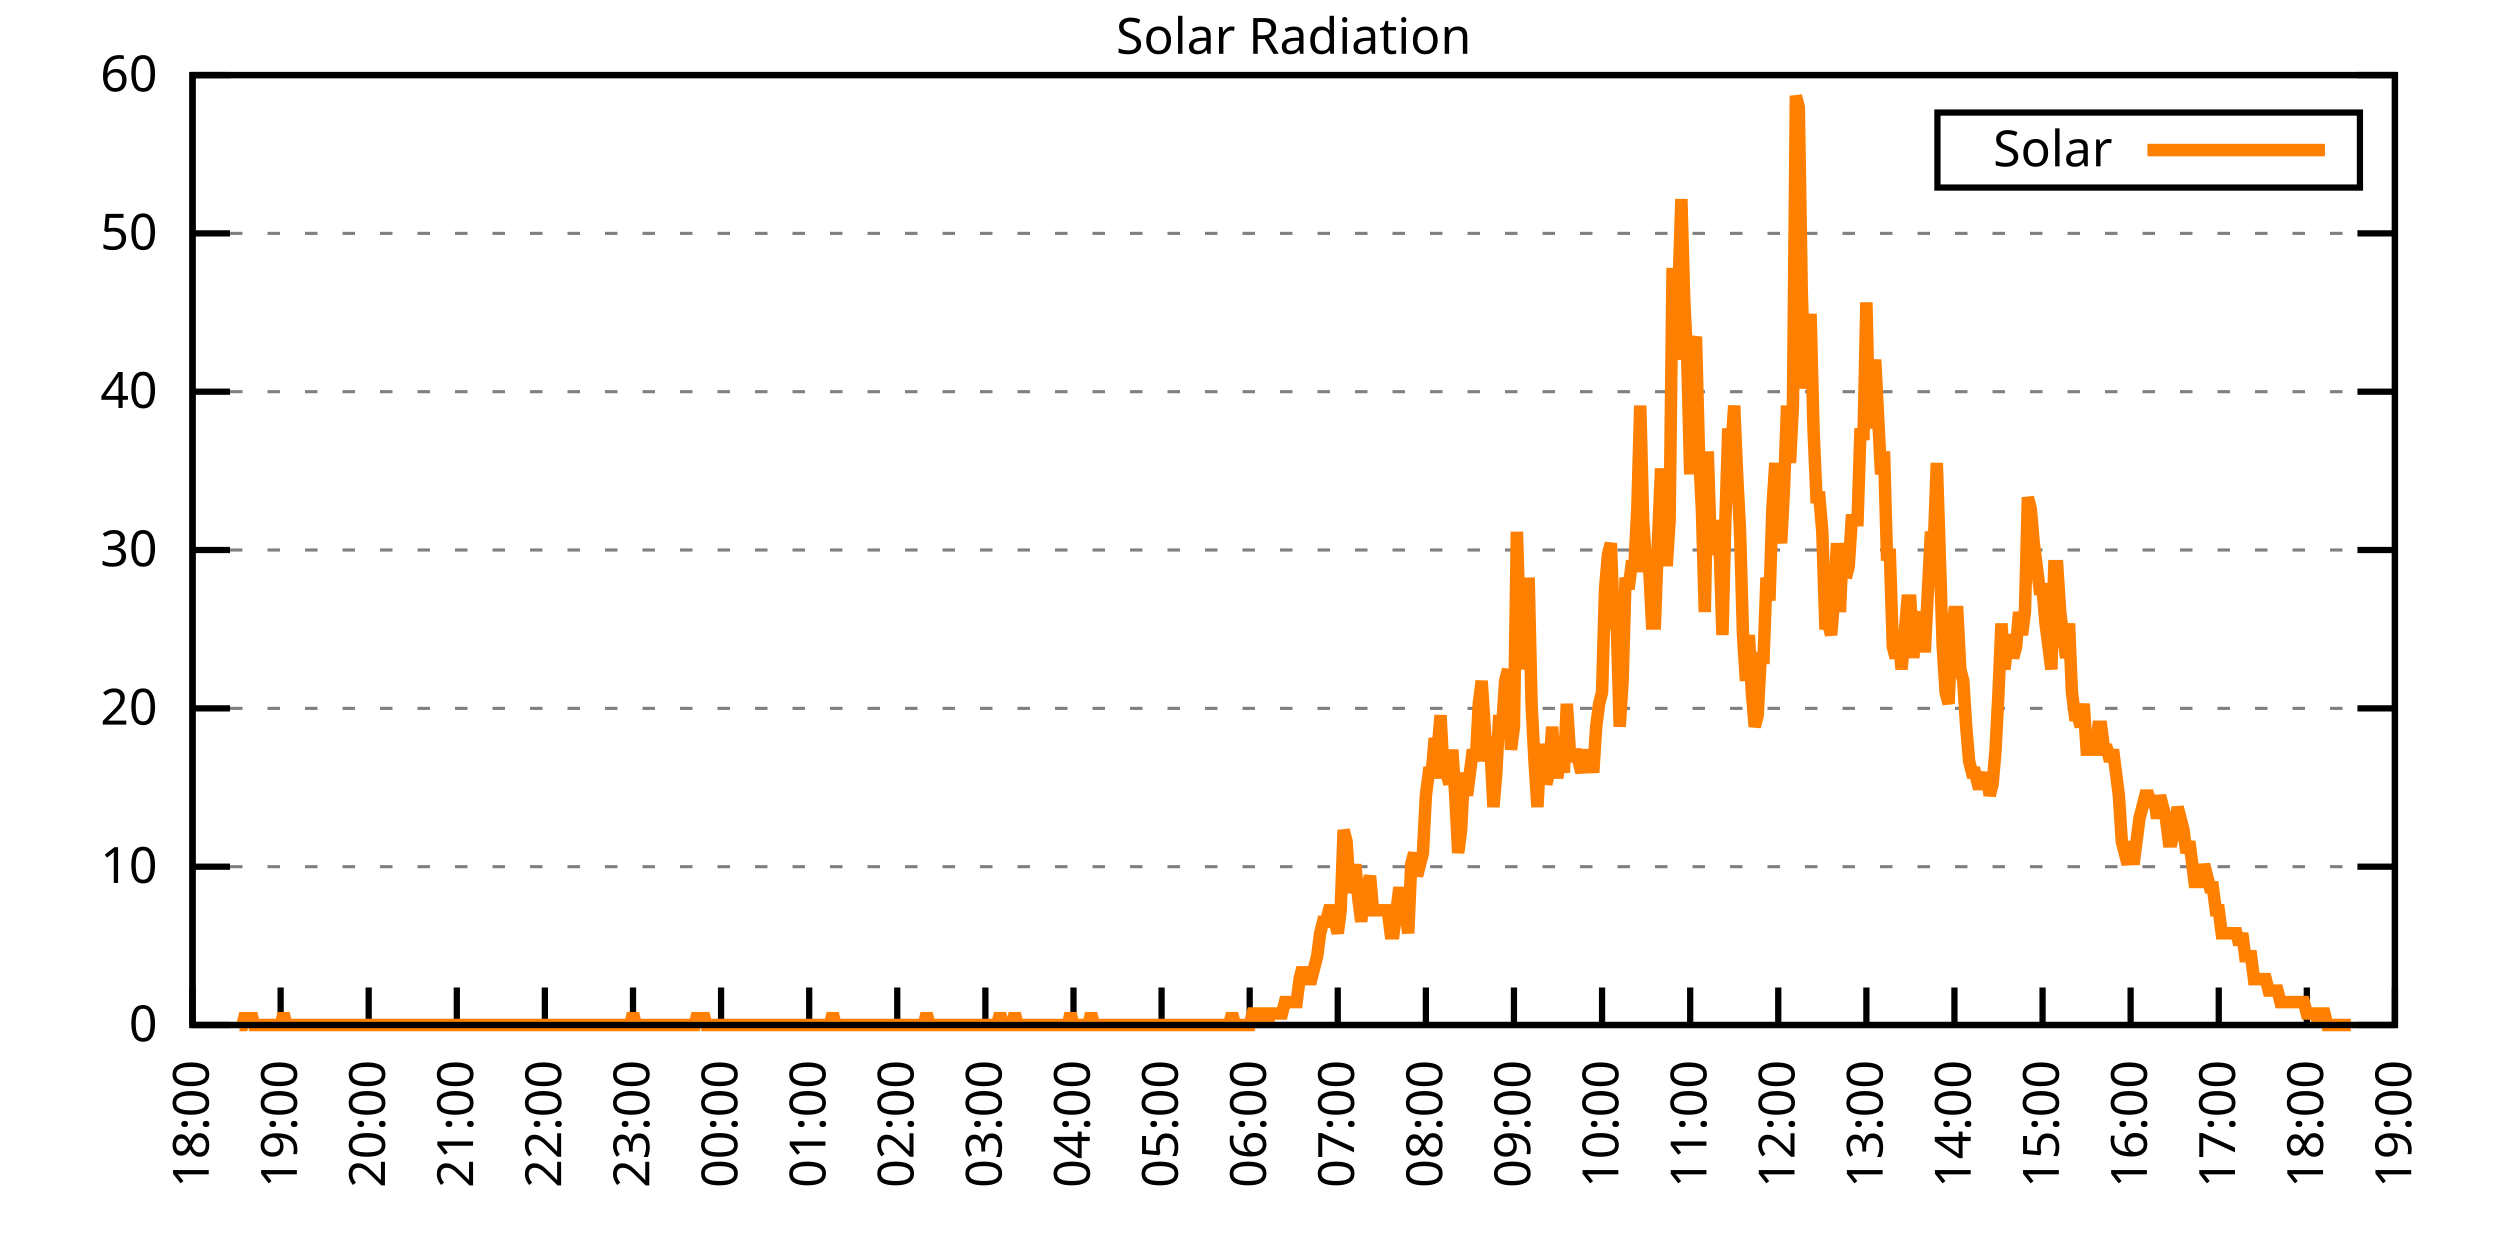
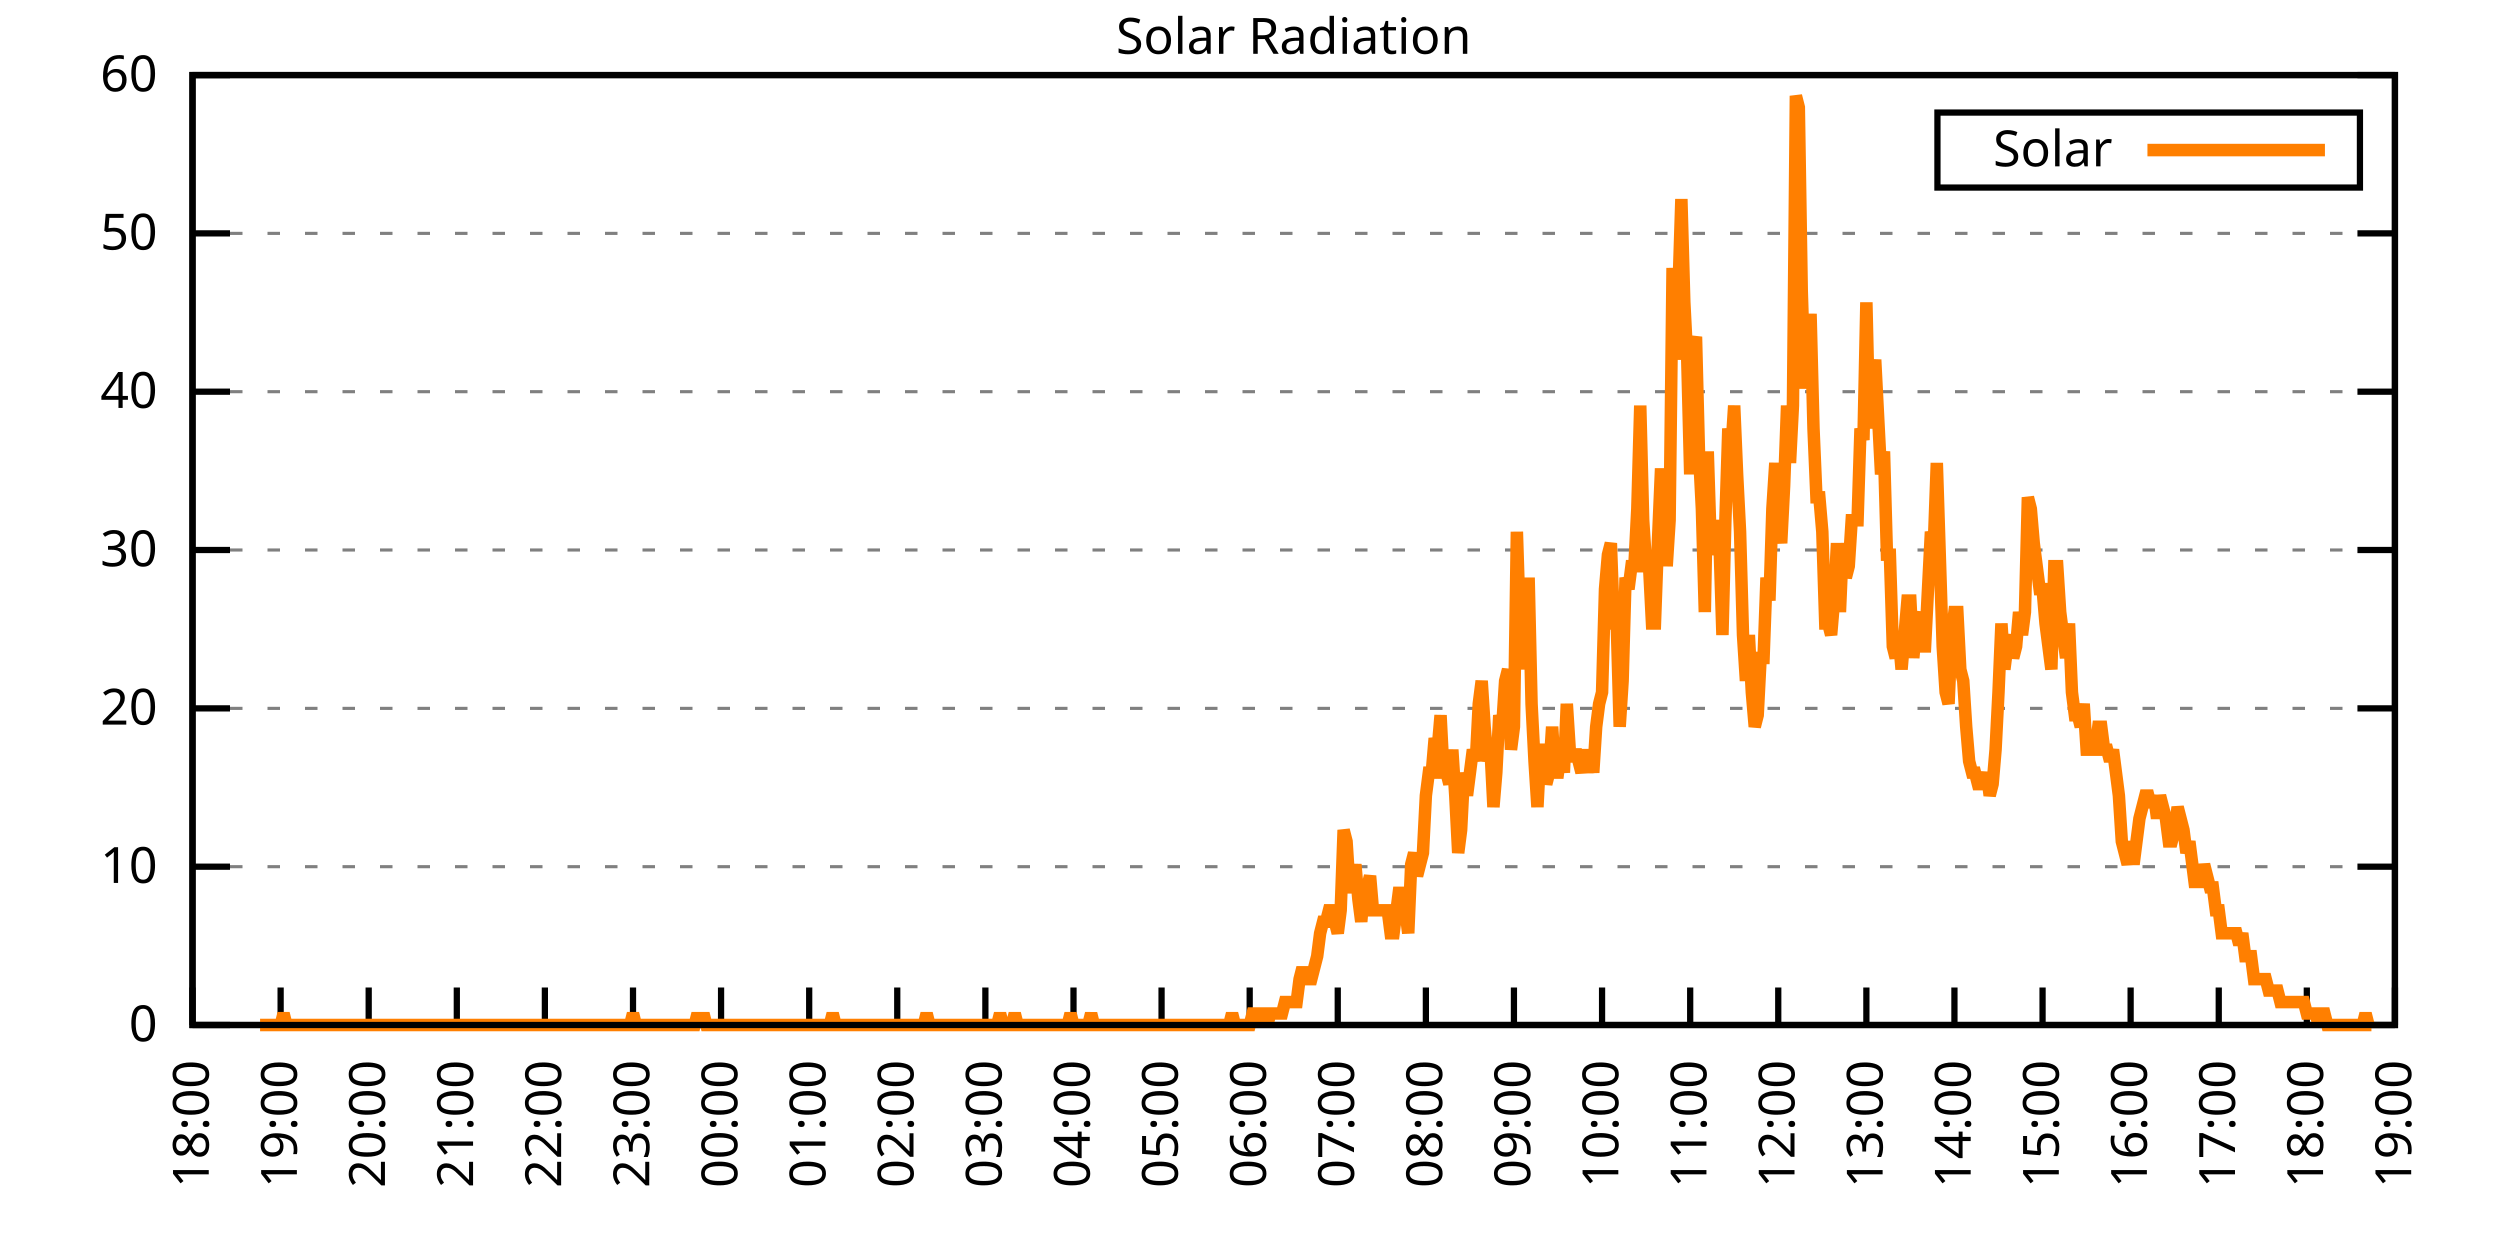
<svg xmlns="http://www.w3.org/2000/svg" xmlns:xlink="http://www.w3.org/1999/xlink" width="400" height="200" viewBox="0 0 400 200">
  <g id="gnuplot_canvas">
    <rect x="0" y="0" width="400" height="200" fill="none" />
    <defs>
      <circle id="gpDot" r="0.5" stroke-width="0.5" stroke="currentColor" />
      <path id="gpPt0" stroke-width="0.333" stroke="currentColor" d="M-1,0 h2 M0,-1 v2" />
      <path id="gpPt1" stroke-width="0.333" stroke="currentColor" d="M-1,-1 L1,1 M1,-1 L-1,1" />
      <path id="gpPt2" stroke-width="0.333" stroke="currentColor" d="M-1,0 L1,0 M0,-1 L0,1 M-1,-1 L1,1 M-1,1 L1,-1" />
      <rect id="gpPt3" stroke-width="0.333" stroke="currentColor" x="-1" y="-1" width="2" height="2" />
      <rect id="gpPt4" stroke-width="0.333" stroke="currentColor" fill="currentColor" x="-1" y="-1" width="2" height="2" />
      <circle id="gpPt5" stroke-width="0.333" stroke="currentColor" cx="0" cy="0" r="1" />
      <use xlink:href="#gpPt5" id="gpPt6" fill="currentColor" stroke="none" />
      <path id="gpPt7" stroke-width="0.333" stroke="currentColor" d="M0,-1.33 L-1.33,0.67 L1.33,0.67 z" />
      <use xlink:href="#gpPt7" id="gpPt8" fill="currentColor" stroke="none" />
      <use xlink:href="#gpPt7" id="gpPt9" stroke="currentColor" transform="rotate(180)" />
      <use xlink:href="#gpPt9" id="gpPt10" fill="currentColor" stroke="none" />
      <use xlink:href="#gpPt3" id="gpPt11" stroke="currentColor" transform="rotate(45)" />
      <use xlink:href="#gpPt11" id="gpPt12" fill="currentColor" stroke="none" />
      <path id="gpPt13" stroke-width="0.333" stroke="currentColor" d="M0,1.330 L1.265,0.411 L0.782,-1.067 L-0.782,-1.076 L-1.265,0.411 z" />
      <use xlink:href="#gpPt13" id="gpPt14" fill="currentColor" stroke="none" />
      <filter id="textbox" filterUnits="objectBoundingBox" x="0" y="0" height="1" width="1">
        <feFlood flood-color="white" flood-opacity="1" result="bgnd" />
        <feComposite in="SourceGraphic" in2="bgnd" operator="atop" />
      </filter>
      <filter id="greybox" filterUnits="objectBoundingBox" x="0" y="0" height="1" width="1">
        <feFlood flood-color="lightgrey" flood-opacity="1" result="grey" />
        <feComposite in="SourceGraphic" in2="grey" operator="atop" />
      </filter>
    </defs>
    <g fill="none" color="white" stroke="currentColor" stroke-width="1.00" stroke-linecap="butt" stroke-linejoin="miter">
</g>
    <g fill="none" color="black" stroke="currentColor" stroke-width="1.00" stroke-linecap="butt" stroke-linejoin="miter">
      <g stroke="none" shape-rendering="crispEdges">
        <polygon fill="rgb(255, 255, 255)" points="30.80,164.00 383.18,164.00 383.18,12.02 30.80,12.02 " />
      </g>
    </g>
    <g fill="none" color="black" stroke="currentColor" stroke-width="1.00" stroke-linecap="butt" stroke-linejoin="miter">
</g>
    <g fill="none" color="black" stroke="black" stroke-width="0.50" stroke-linecap="butt" stroke-linejoin="miter">
</g>
    <g fill="none" color="gray" stroke="currentColor" stroke-width="0.50" stroke-linecap="butt" stroke-linejoin="miter">
      <path stroke="gray" stroke-dasharray="2,4" class="gridline" d="M30.80,164.00 L383.19,164.00  " />
    </g>
    <g fill="none" color="gray" stroke="gray" stroke-width="1.00" stroke-linecap="butt" stroke-linejoin="miter">
</g>
    <g fill="none" color="black" stroke="currentColor" stroke-width="1.00" stroke-linecap="butt" stroke-linejoin="miter">
      <path stroke="black" d="M30.80,164.00 L36.80,164.00 M383.19,164.00 L377.19,164.00  " />
      <g transform="translate(25.20,166.60)" stroke="none" fill="black" font-family="Sans" font-size="8.00" text-anchor="end">
        <text>
          <tspan font-family="Sans"> 0</tspan>
        </text>
      </g>
    </g>
    <g fill="none" color="black" stroke="currentColor" stroke-width="1.00" stroke-linecap="butt" stroke-linejoin="miter">
</g>
    <g fill="none" color="black" stroke="black" stroke-width="0.50" stroke-linecap="butt" stroke-linejoin="miter">
</g>
    <g fill="none" color="gray" stroke="currentColor" stroke-width="0.50" stroke-linecap="butt" stroke-linejoin="miter">
      <path stroke="gray" stroke-dasharray="2,4" class="gridline" d="M30.80,138.67 L383.19,138.67  " />
    </g>
    <g fill="none" color="gray" stroke="gray" stroke-width="1.00" stroke-linecap="butt" stroke-linejoin="miter">
</g>
    <g fill="none" color="black" stroke="currentColor" stroke-width="1.00" stroke-linecap="butt" stroke-linejoin="miter">
      <path stroke="black" d="M30.80,138.67 L36.80,138.67 M383.19,138.67 L377.19,138.67  " />
      <g transform="translate(25.20,141.27)" stroke="none" fill="black" font-family="Sans" font-size="8.00" text-anchor="end">
        <text>
          <tspan font-family="Sans"> 10</tspan>
        </text>
      </g>
    </g>
    <g fill="none" color="black" stroke="currentColor" stroke-width="1.00" stroke-linecap="butt" stroke-linejoin="miter">
</g>
    <g fill="none" color="black" stroke="black" stroke-width="0.50" stroke-linecap="butt" stroke-linejoin="miter">
</g>
    <g fill="none" color="gray" stroke="currentColor" stroke-width="0.50" stroke-linecap="butt" stroke-linejoin="miter">
      <path stroke="gray" stroke-dasharray="2,4" class="gridline" d="M30.80,113.34 L383.19,113.34  " />
    </g>
    <g fill="none" color="gray" stroke="gray" stroke-width="1.00" stroke-linecap="butt" stroke-linejoin="miter">
</g>
    <g fill="none" color="black" stroke="currentColor" stroke-width="1.00" stroke-linecap="butt" stroke-linejoin="miter">
      <path stroke="black" d="M30.80,113.34 L36.80,113.34 M383.19,113.34 L377.19,113.34  " />
      <g transform="translate(25.20,115.94)" stroke="none" fill="black" font-family="Sans" font-size="8.00" text-anchor="end">
        <text>
          <tspan font-family="Sans"> 20</tspan>
        </text>
      </g>
    </g>
    <g fill="none" color="black" stroke="currentColor" stroke-width="1.00" stroke-linecap="butt" stroke-linejoin="miter">
</g>
    <g fill="none" color="black" stroke="black" stroke-width="0.50" stroke-linecap="butt" stroke-linejoin="miter">
</g>
    <g fill="none" color="gray" stroke="currentColor" stroke-width="0.50" stroke-linecap="butt" stroke-linejoin="miter">
      <path stroke="gray" stroke-dasharray="2,4" class="gridline" d="M30.80,88.00 L383.19,88.00  " />
    </g>
    <g fill="none" color="gray" stroke="gray" stroke-width="1.00" stroke-linecap="butt" stroke-linejoin="miter">
</g>
    <g fill="none" color="black" stroke="currentColor" stroke-width="1.00" stroke-linecap="butt" stroke-linejoin="miter">
      <path stroke="black" d="M30.80,88.00 L36.80,88.00 M383.19,88.00 L377.19,88.00  " />
      <g transform="translate(25.20,90.60)" stroke="none" fill="black" font-family="Sans" font-size="8.00" text-anchor="end">
        <text>
          <tspan font-family="Sans"> 30</tspan>
        </text>
      </g>
    </g>
    <g fill="none" color="black" stroke="currentColor" stroke-width="1.00" stroke-linecap="butt" stroke-linejoin="miter">
</g>
    <g fill="none" color="black" stroke="black" stroke-width="0.50" stroke-linecap="butt" stroke-linejoin="miter">
</g>
    <g fill="none" color="gray" stroke="currentColor" stroke-width="0.50" stroke-linecap="butt" stroke-linejoin="miter">
      <path stroke="gray" stroke-dasharray="2,4" class="gridline" d="M30.80,62.67 L383.19,62.67  " />
    </g>
    <g fill="none" color="gray" stroke="gray" stroke-width="1.00" stroke-linecap="butt" stroke-linejoin="miter">
</g>
    <g fill="none" color="black" stroke="currentColor" stroke-width="1.00" stroke-linecap="butt" stroke-linejoin="miter">
      <path stroke="black" d="M30.80,62.67 L36.80,62.67 M383.19,62.67 L377.19,62.67  " />
      <g transform="translate(25.20,65.27)" stroke="none" fill="black" font-family="Sans" font-size="8.00" text-anchor="end">
        <text>
          <tspan font-family="Sans"> 40</tspan>
        </text>
      </g>
    </g>
    <g fill="none" color="black" stroke="currentColor" stroke-width="1.00" stroke-linecap="butt" stroke-linejoin="miter">
</g>
    <g fill="none" color="black" stroke="black" stroke-width="0.50" stroke-linecap="butt" stroke-linejoin="miter">
</g>
    <g fill="none" color="gray" stroke="currentColor" stroke-width="0.50" stroke-linecap="butt" stroke-linejoin="miter">
      <path stroke="gray" stroke-dasharray="2,4" class="gridline" d="M30.80,37.34 L383.19,37.34  " />
    </g>
    <g fill="none" color="gray" stroke="gray" stroke-width="1.00" stroke-linecap="butt" stroke-linejoin="miter">
</g>
    <g fill="none" color="black" stroke="currentColor" stroke-width="1.00" stroke-linecap="butt" stroke-linejoin="miter">
      <path stroke="black" d="M30.80,37.34 L36.80,37.34 M383.19,37.34 L377.19,37.34  " />
      <g transform="translate(25.20,39.94)" stroke="none" fill="black" font-family="Sans" font-size="8.00" text-anchor="end">
        <text>
          <tspan font-family="Sans"> 50</tspan>
        </text>
      </g>
    </g>
    <g fill="none" color="black" stroke="currentColor" stroke-width="1.00" stroke-linecap="butt" stroke-linejoin="miter">
</g>
    <g fill="none" color="black" stroke="black" stroke-width="0.50" stroke-linecap="butt" stroke-linejoin="miter">
</g>
    <g fill="none" color="gray" stroke="currentColor" stroke-width="0.50" stroke-linecap="butt" stroke-linejoin="miter">
      <path stroke="gray" stroke-dasharray="2,4" class="gridline" d="M30.80,12.01 L383.19,12.01  " />
    </g>
    <g fill="none" color="gray" stroke="gray" stroke-width="1.00" stroke-linecap="butt" stroke-linejoin="miter">
</g>
    <g fill="none" color="black" stroke="currentColor" stroke-width="1.00" stroke-linecap="butt" stroke-linejoin="miter">
      <path stroke="black" d="M30.80,12.01 L36.80,12.01 M383.19,12.01 L377.19,12.01  " />
      <g transform="translate(25.20,14.61)" stroke="none" fill="black" font-family="Sans" font-size="8.00" text-anchor="end">
        <text>
          <tspan font-family="Sans"> 60</tspan>
        </text>
      </g>
    </g>
    <g fill="none" color="black" stroke="currentColor" stroke-width="1.00" stroke-linecap="butt" stroke-linejoin="miter">
      <path stroke="black" d="M30.80,164.00 L30.80,158.00  " />
      <g transform="translate(33.40,169.60) rotate(270.00)" stroke="none" fill="black" font-family="Sans" font-size="8.00" text-anchor="end">
        <text>
          <tspan font-family="Sans">18:00</tspan>
        </text>
      </g>
    </g>
    <g fill="none" color="black" stroke="currentColor" stroke-width="1.00" stroke-linecap="butt" stroke-linejoin="miter">
      <path stroke="black" d="M44.90,164.00 L44.90,158.00  " />
      <g transform="translate(47.50,169.60) rotate(270.00)" stroke="none" fill="black" font-family="Sans" font-size="8.00" text-anchor="end">
        <text>
          <tspan font-family="Sans">19:00</tspan>
        </text>
      </g>
    </g>
    <g fill="none" color="black" stroke="currentColor" stroke-width="1.00" stroke-linecap="butt" stroke-linejoin="miter">
      <path stroke="black" d="M58.99,164.00 L58.99,158.00  " />
      <g transform="translate(61.59,169.60) rotate(270.00)" stroke="none" fill="black" font-family="Sans" font-size="8.00" text-anchor="end">
        <text>
          <tspan font-family="Sans">20:00</tspan>
        </text>
      </g>
    </g>
    <g fill="none" color="black" stroke="currentColor" stroke-width="1.00" stroke-linecap="butt" stroke-linejoin="miter">
      <path stroke="black" d="M73.09,164.00 L73.09,158.00  " />
      <g transform="translate(75.69,169.60) rotate(270.00)" stroke="none" fill="black" font-family="Sans" font-size="8.00" text-anchor="end">
        <text>
          <tspan font-family="Sans">21:00</tspan>
        </text>
      </g>
    </g>
    <g fill="none" color="black" stroke="currentColor" stroke-width="1.00" stroke-linecap="butt" stroke-linejoin="miter">
      <path stroke="black" d="M87.18,164.00 L87.18,158.00  " />
      <g transform="translate(89.78,169.60) rotate(270.00)" stroke="none" fill="black" font-family="Sans" font-size="8.00" text-anchor="end">
        <text>
          <tspan font-family="Sans">22:00</tspan>
        </text>
      </g>
    </g>
    <g fill="none" color="black" stroke="currentColor" stroke-width="1.00" stroke-linecap="butt" stroke-linejoin="miter">
      <path stroke="black" d="M101.28,164.00 L101.28,158.00  " />
      <g transform="translate(103.88,169.60) rotate(270.00)" stroke="none" fill="black" font-family="Sans" font-size="8.00" text-anchor="end">
        <text>
          <tspan font-family="Sans">23:00</tspan>
        </text>
      </g>
    </g>
    <g fill="none" color="black" stroke="currentColor" stroke-width="1.00" stroke-linecap="butt" stroke-linejoin="miter">
      <path stroke="black" d="M115.37,164.00 L115.37,158.00  " />
      <g transform="translate(117.97,169.60) rotate(270.00)" stroke="none" fill="black" font-family="Sans" font-size="8.00" text-anchor="end">
        <text>
          <tspan font-family="Sans">00:00</tspan>
        </text>
      </g>
    </g>
    <g fill="none" color="black" stroke="currentColor" stroke-width="1.00" stroke-linecap="butt" stroke-linejoin="miter">
      <path stroke="black" d="M129.47,164.00 L129.47,158.00  " />
      <g transform="translate(132.07,169.60) rotate(270.00)" stroke="none" fill="black" font-family="Sans" font-size="8.00" text-anchor="end">
        <text>
          <tspan font-family="Sans">01:00</tspan>
        </text>
      </g>
    </g>
    <g fill="none" color="black" stroke="currentColor" stroke-width="1.00" stroke-linecap="butt" stroke-linejoin="miter">
      <path stroke="black" d="M143.56,164.00 L143.56,158.00  " />
      <g transform="translate(146.16,169.60) rotate(270.00)" stroke="none" fill="black" font-family="Sans" font-size="8.00" text-anchor="end">
        <text>
          <tspan font-family="Sans">02:00</tspan>
        </text>
      </g>
    </g>
    <g fill="none" color="black" stroke="currentColor" stroke-width="1.00" stroke-linecap="butt" stroke-linejoin="miter">
      <path stroke="black" d="M157.66,164.00 L157.66,158.00  " />
      <g transform="translate(160.26,169.60) rotate(270.00)" stroke="none" fill="black" font-family="Sans" font-size="8.00" text-anchor="end">
        <text>
          <tspan font-family="Sans">03:00</tspan>
        </text>
      </g>
    </g>
    <g fill="none" color="black" stroke="currentColor" stroke-width="1.00" stroke-linecap="butt" stroke-linejoin="miter">
      <path stroke="black" d="M171.76,164.00 L171.76,158.00  " />
      <g transform="translate(174.36,169.60) rotate(270.00)" stroke="none" fill="black" font-family="Sans" font-size="8.00" text-anchor="end">
        <text>
          <tspan font-family="Sans">04:00</tspan>
        </text>
      </g>
    </g>
    <g fill="none" color="black" stroke="currentColor" stroke-width="1.00" stroke-linecap="butt" stroke-linejoin="miter">
      <path stroke="black" d="M185.85,164.00 L185.85,158.00  " />
      <g transform="translate(188.45,169.60) rotate(270.00)" stroke="none" fill="black" font-family="Sans" font-size="8.00" text-anchor="end">
        <text>
          <tspan font-family="Sans">05:00</tspan>
        </text>
      </g>
    </g>
    <g fill="none" color="black" stroke="currentColor" stroke-width="1.00" stroke-linecap="butt" stroke-linejoin="miter">
      <path stroke="black" d="M199.95,164.00 L199.95,158.00  " />
      <g transform="translate(202.55,169.60) rotate(270.00)" stroke="none" fill="black" font-family="Sans" font-size="8.00" text-anchor="end">
        <text>
          <tspan font-family="Sans">06:00</tspan>
        </text>
      </g>
    </g>
    <g fill="none" color="black" stroke="currentColor" stroke-width="1.00" stroke-linecap="butt" stroke-linejoin="miter">
      <path stroke="black" d="M214.04,164.00 L214.04,158.00  " />
      <g transform="translate(216.64,169.60) rotate(270.00)" stroke="none" fill="black" font-family="Sans" font-size="8.00" text-anchor="end">
        <text>
          <tspan font-family="Sans">07:00</tspan>
        </text>
      </g>
    </g>
    <g fill="none" color="black" stroke="currentColor" stroke-width="1.00" stroke-linecap="butt" stroke-linejoin="miter">
      <path stroke="black" d="M228.14,164.00 L228.14,158.00  " />
      <g transform="translate(230.74,169.60) rotate(270.00)" stroke="none" fill="black" font-family="Sans" font-size="8.00" text-anchor="end">
        <text>
          <tspan font-family="Sans">08:00</tspan>
        </text>
      </g>
    </g>
    <g fill="none" color="black" stroke="currentColor" stroke-width="1.00" stroke-linecap="butt" stroke-linejoin="miter">
      <path stroke="black" d="M242.23,164.00 L242.23,158.00  " />
      <g transform="translate(244.83,169.60) rotate(270.00)" stroke="none" fill="black" font-family="Sans" font-size="8.00" text-anchor="end">
        <text>
          <tspan font-family="Sans">09:00</tspan>
        </text>
      </g>
    </g>
    <g fill="none" color="black" stroke="currentColor" stroke-width="1.00" stroke-linecap="butt" stroke-linejoin="miter">
      <path stroke="black" d="M256.33,164.00 L256.33,158.00  " />
      <g transform="translate(258.93,169.60) rotate(270.00)" stroke="none" fill="black" font-family="Sans" font-size="8.00" text-anchor="end">
        <text>
          <tspan font-family="Sans">10:00</tspan>
        </text>
      </g>
    </g>
    <g fill="none" color="black" stroke="currentColor" stroke-width="1.00" stroke-linecap="butt" stroke-linejoin="miter">
      <path stroke="black" d="M270.43,164.00 L270.43,158.00  " />
      <g transform="translate(273.03,169.60) rotate(270.00)" stroke="none" fill="black" font-family="Sans" font-size="8.00" text-anchor="end">
        <text>
          <tspan font-family="Sans">11:00</tspan>
        </text>
      </g>
    </g>
    <g fill="none" color="black" stroke="currentColor" stroke-width="1.00" stroke-linecap="butt" stroke-linejoin="miter">
      <path stroke="black" d="M284.52,164.00 L284.52,158.00  " />
      <g transform="translate(287.12,169.60) rotate(270.00)" stroke="none" fill="black" font-family="Sans" font-size="8.00" text-anchor="end">
        <text>
          <tspan font-family="Sans">12:00</tspan>
        </text>
      </g>
    </g>
    <g fill="none" color="black" stroke="currentColor" stroke-width="1.00" stroke-linecap="butt" stroke-linejoin="miter">
      <path stroke="black" d="M298.62,164.00 L298.62,158.00  " />
      <g transform="translate(301.22,169.60) rotate(270.00)" stroke="none" fill="black" font-family="Sans" font-size="8.00" text-anchor="end">
        <text>
          <tspan font-family="Sans">13:00</tspan>
        </text>
      </g>
    </g>
    <g fill="none" color="black" stroke="currentColor" stroke-width="1.00" stroke-linecap="butt" stroke-linejoin="miter">
      <path stroke="black" d="M312.71,164.00 L312.71,158.00  " />
      <g transform="translate(315.31,169.60) rotate(270.00)" stroke="none" fill="black" font-family="Sans" font-size="8.00" text-anchor="end">
        <text>
          <tspan font-family="Sans">14:00</tspan>
        </text>
      </g>
    </g>
    <g fill="none" color="black" stroke="currentColor" stroke-width="1.00" stroke-linecap="butt" stroke-linejoin="miter">
      <path stroke="black" d="M326.81,164.00 L326.81,158.00  " />
      <g transform="translate(329.41,169.60) rotate(270.00)" stroke="none" fill="black" font-family="Sans" font-size="8.00" text-anchor="end">
        <text>
          <tspan font-family="Sans">15:00</tspan>
        </text>
      </g>
    </g>
    <g fill="none" color="black" stroke="currentColor" stroke-width="1.00" stroke-linecap="butt" stroke-linejoin="miter">
      <path stroke="black" d="M340.90,164.00 L340.90,158.00  " />
      <g transform="translate(343.50,169.60) rotate(270.00)" stroke="none" fill="black" font-family="Sans" font-size="8.00" text-anchor="end">
        <text>
          <tspan font-family="Sans">16:00</tspan>
        </text>
      </g>
    </g>
    <g fill="none" color="black" stroke="currentColor" stroke-width="1.00" stroke-linecap="butt" stroke-linejoin="miter">
      <path stroke="black" d="M355.00,164.00 L355.00,158.00  " />
      <g transform="translate(357.60,169.60) rotate(270.00)" stroke="none" fill="black" font-family="Sans" font-size="8.00" text-anchor="end">
        <text>
          <tspan font-family="Sans">17:00</tspan>
        </text>
      </g>
    </g>
    <g fill="none" color="black" stroke="currentColor" stroke-width="1.00" stroke-linecap="butt" stroke-linejoin="miter">
      <path stroke="black" d="M369.09,164.00 L369.09,158.00  " />
      <g transform="translate(371.69,169.60) rotate(270.00)" stroke="none" fill="black" font-family="Sans" font-size="8.00" text-anchor="end">
        <text>
          <tspan font-family="Sans">18:00</tspan>
        </text>
      </g>
    </g>
    <g fill="none" color="black" stroke="currentColor" stroke-width="1.00" stroke-linecap="butt" stroke-linejoin="miter">
      <path stroke="black" d="M383.19,164.00 L383.19,158.00  " />
      <g transform="translate(385.79,169.60) rotate(270.00)" stroke="none" fill="black" font-family="Sans" font-size="8.00" text-anchor="end">
        <text>
          <tspan font-family="Sans">19:00</tspan>
        </text>
      </g>
    </g>
    <g fill="none" color="black" stroke="currentColor" stroke-width="1.00" stroke-linecap="butt" stroke-linejoin="miter">
</g>
    <g fill="none" color="black" stroke="currentColor" stroke-width="1.00" stroke-linecap="butt" stroke-linejoin="miter">
      <path stroke="black" d="M30.80,12.01 L30.80,164.00 L383.19,164.00 L383.19,12.01 L30.80,12.01 Z  " />
    </g>
    <g fill="none" color="black" stroke="currentColor" stroke-width="1.00" stroke-linecap="butt" stroke-linejoin="miter">
</g>
    <g fill="none" color="black" stroke="currentColor" stroke-width="1.00" stroke-linecap="butt" stroke-linejoin="miter">
      <path stroke="black" d="M309.99,30.01 L309.99,18.01 L377.59,18.01 L377.59,30.01 L309.99,30.01 Z  " />
    </g>
    <g id="Solar_Radiation_plot_1">
      <g fill="none" color="white" stroke="black" stroke-width="2.00" stroke-linecap="butt" stroke-linejoin="miter">
</g>
      <g fill="none" color="black" stroke="currentColor" stroke-width="2.00" stroke-linecap="butt" stroke-linejoin="miter">
        <g transform="translate(337.99,26.61)" stroke="none" fill="black" font-family="Sans" font-size="8.00" text-anchor="end">
          <text>
            <tspan font-family="Sans">Solar</tspan>
          </text>
        </g>
      </g>
      <g fill="none" color="black" stroke="currentColor" stroke-width="2.00" stroke-linecap="butt" stroke-linejoin="miter">
-         <path stroke="rgb(255, 127,   0)" d="M343.59,24.01 L371.99,24.01 M38.32,164.00 L38.79,164.00 L39.26,162.16 L39.73,164.00 L40.20,162.16 L40.67,164.00   L41.14,164.00 L41.61,164.00 L42.08,164.00 L42.55,164.00 L43.02,164.00 L43.49,164.00 L43.96,164.00 L44.43,164.00   L44.90,164.00 L45.37,162.16 L45.84,164.00 L46.31,164.00 L46.78,164.00 L47.24,164.00 L47.71,164.00 L48.18,164.00   L48.65,164.00 L49.12,164.00 L49.59,164.00 L50.06,164.00 L50.53,164.00 L51.00,164.00 L51.47,164.00 L51.94,164.00   L52.41,164.00 L52.88,164.00 L53.35,164.00 L53.82,164.00 L54.29,164.00 L54.76,164.00 L55.23,164.00 L55.70,164.00   L56.17,164.00 L56.64,164.00 L57.11,164.00 L57.58,164.00 L58.05,164.00 L58.52,164.00 L58.99,164.00 L59.46,164.00   L59.93,164.00 L60.40,164.00 L60.87,164.00 L61.34,164.00 L61.81,164.00 L62.28,164.00 L62.75,164.00 L63.22,164.00   L63.69,164.00 L64.16,164.00 L64.63,164.00 L65.10,164.00 L65.57,164.00 L66.04,164.00 L66.51,164.00 L66.98,164.00   L67.45,164.00 L67.92,164.00 L68.39,164.00 L68.86,164.00 L69.33,164.00 L69.80,164.00 L70.27,164.00 L70.74,164.00   L71.21,164.00 L71.68,164.00 L72.15,164.00 L72.62,164.00 L73.09,164.00 L73.56,164.00 L74.03,164.00 L74.50,164.00   L74.97,164.00 L75.44,164.00 L75.91,164.00 L76.38,164.00 L76.85,164.00 L77.32,164.00 L77.79,164.00 L78.26,164.00   L78.73,164.00 L79.19,164.00 L79.66,164.00 L80.13,164.00 L80.60,164.00 L81.07,164.00 L81.54,164.00 L82.01,164.00   L82.48,164.00 L82.95,164.00 L83.42,164.00 L83.89,164.00 L84.36,164.00 L84.83,164.00 L85.30,164.00 L85.77,164.00   L86.24,164.00 L86.71,164.00 L87.18,164.00 L87.65,164.00 L88.12,164.00 L88.59,164.00 L89.06,164.00 L89.53,164.00   L90.00,164.00 L90.47,164.00 L90.94,164.00 L91.41,164.00 L91.88,164.00 L92.35,164.00 L92.82,164.00 L93.29,164.00   L93.76,164.00 L94.23,164.00 L94.70,164.00 L95.17,164.00 L95.64,164.00 L96.11,164.00 L96.58,164.00 L97.05,164.00   L97.52,164.00 L97.99,164.00 L98.46,164.00 L98.93,164.00 L99.40,164.00 L99.87,164.00 L100.34,164.00 L100.81,164.00   L101.28,162.16 L101.75,164.00 L102.22,164.00 L102.69,164.00 L103.16,164.00 L103.63,164.00 L104.10,164.00 L104.57,164.00   L105.04,164.00 L105.51,164.00 L105.98,164.00 L106.45,164.00 L106.92,164.00 L107.39,164.00 L107.86,164.00 L108.33,164.00   L108.80,164.00 L109.27,164.00 L109.74,164.00 L110.21,164.00 L110.68,164.00 L111.14,164.00 L111.61,162.16 L112.08,164.00   L112.55,162.16 L113.02,164.00 L113.49,164.00 L113.96,164.00 L114.43,164.00 L114.90,164.00 L115.37,164.00 L115.84,164.00   L116.31,164.00 L116.78,164.00 L117.25,164.00 L117.72,164.00 L118.19,164.00 L118.66,164.00 L119.13,164.00 L119.60,164.00   L120.07,164.00 L120.54,164.00 L121.01,164.00 L121.48,164.00 L121.95,164.00 L122.42,164.00 L122.89,164.00 L123.36,164.00   L123.83,164.00 L124.30,164.00 L124.77,164.00 L125.24,164.00 L125.71,164.00 L126.18,164.00 L126.65,164.00 L127.12,164.00   L127.59,164.00 L128.06,164.00 L128.53,164.00 L129.00,164.00 L129.47,164.00 L129.94,164.00 L130.41,164.00 L130.88,164.00   L131.35,164.00 L131.82,164.00 L132.29,164.00 L132.76,164.00 L133.23,162.16 L133.70,164.00 L134.17,164.00 L134.64,164.00   L135.11,164.00 L135.58,164.00 L136.05,164.00 L136.52,164.00 L136.99,164.00 L137.46,164.00 L137.93,164.00 L138.40,164.00   L138.87,164.00 L139.34,164.00 L139.81,164.00 L140.28,164.00 L140.75,164.00 L141.22,164.00 L141.69,164.00 L142.16,164.00   L142.63,164.00 L143.09,164.00 L143.56,164.00 L144.03,164.00 L144.50,164.00 L144.97,164.00 L145.44,164.00 L145.91,164.00   L146.38,164.00 L146.85,164.00 L147.32,164.00 L147.79,164.00 L148.26,162.16 L148.73,164.00 L149.20,164.00 L149.67,164.00   L150.14,164.00 L150.61,164.00 L151.08,164.00 L151.55,164.00 L152.02,164.00 L152.49,164.00 L152.96,164.00 L153.43,164.00   L153.90,164.00 L154.37,164.00 L154.84,164.00 L155.31,164.00 L155.78,164.00 L156.25,164.00 L156.72,164.00 L157.19,164.00   L157.66,164.00 L158.13,164.00 L158.60,164.00 L159.07,164.00 L159.54,164.00 L160.01,162.16 L160.48,164.00 L160.95,164.00   L161.42,164.00 L161.89,164.00 L162.36,162.16 L162.83,164.00 L163.30,164.00 L163.77,164.00 L164.24,164.00 L164.71,164.00   L165.18,164.00 L165.65,164.00 L166.12,164.00 L166.59,164.00 L167.06,164.00 L167.53,164.00 L168.00,164.00 L168.47,164.00   L168.94,164.00 L169.41,164.00 L169.88,164.00 L170.35,164.00 L170.82,164.00 L171.29,162.16 L171.76,164.00 L172.23,164.00   L172.70,164.00 L173.17,164.00 L173.64,164.00 L174.11,164.00 L174.58,162.16 L175.04,164.00 L175.51,164.00 L175.98,164.00   L176.45,164.00 L176.92,164.00 L177.39,164.00 L177.86,164.00 L178.33,164.00 L178.80,164.00 L179.27,164.00 L179.74,164.00   L180.21,164.00 L180.68,164.00 L181.15,164.00 L181.62,164.00 L182.09,164.00 L182.56,164.00 L183.03,164.00 L183.50,164.00   L183.97,164.00 L184.44,164.00 L184.91,164.00 L185.38,164.00 L185.85,164.00 L186.32,164.00 L186.79,164.00 L187.26,164.00   L187.73,164.00 L188.20,164.00 L188.67,164.00 L189.14,164.00 L189.61,164.00 L190.08,164.00 L190.55,164.00 L191.02,164.00   L191.49,164.00 L191.96,164.00 L192.43,164.00 L192.90,164.00 L193.37,164.00 L193.84,164.00 L194.31,164.00 L194.78,164.00   L195.25,164.00 L195.72,164.00 L196.19,164.00 L196.66,164.00 L197.13,162.16 L197.60,164.00 L198.07,164.00 L198.54,164.00   L199.01,164.00 L199.48,164.00 L199.95,164.00 L200.42,162.16 L200.89,162.16 L201.36,164.00 L201.83,162.16 L202.30,162.16   L202.77,164.00 L203.24,162.16 L203.71,162.16 L204.18,162.16 L204.65,162.16 L205.12,162.16 L205.59,160.33 L206.06,160.33   L206.53,160.33 L207.00,160.33 L207.46,160.33 L207.93,156.66 L208.40,154.82 L208.87,156.66 L209.34,156.66 L209.81,156.66   L210.28,154.82 L210.75,152.99 L211.22,149.32 L211.69,147.48 L212.16,147.48 L212.63,145.65 L213.10,145.65 L213.57,147.48   L214.04,149.32 L214.51,145.65 L214.98,132.80 L215.45,134.63 L215.92,141.98 L216.39,141.98 L216.86,138.30 L217.33,143.81   L217.80,147.48 L218.27,141.98 L218.74,141.98 L219.21,140.14 L219.68,145.65 L220.15,145.65 L220.62,145.65 L221.09,145.65   L221.56,145.65 L222.03,145.65 L222.50,149.32 L222.97,149.32 L223.44,145.65 L223.91,141.98 L224.38,145.65 L224.85,145.65   L225.32,149.32 L225.79,138.30 L226.26,136.47 L226.73,140.14 L227.20,138.30 L227.67,136.47 L228.14,127.29 L228.61,123.62   L229.08,123.62 L229.55,118.12 L230.02,119.95 L230.49,114.44 L230.96,123.62 L231.43,123.62 L231.90,125.46 L232.37,119.95   L232.84,127.29 L233.31,136.47 L233.78,132.80 L234.25,123.62 L234.72,127.29 L235.19,123.62 L235.66,119.95 L236.13,121.79   L236.60,112.61 L237.07,108.94 L237.54,116.28 L238.01,121.79 L238.48,119.95 L238.95,129.13 L239.41,123.62 L239.88,114.44   L240.35,116.28 L240.82,108.94 L241.29,107.10 L241.76,119.95 L242.23,116.28 L242.70,85.08 L243.17,99.76 L243.64,97.93   L244.11,107.10 L244.58,92.42 L245.05,112.61 L245.52,121.79 L245.99,129.13 L246.46,119.95 L246.93,119.95 L247.40,125.46   L247.87,123.62 L248.34,116.28 L248.81,123.62 L249.28,123.62 L249.75,119.95 L250.22,123.62 L250.69,112.61 L251.16,119.95   L251.63,121.79 L252.10,119.95 L252.57,121.79 L253.04,123.62 L253.51,119.95 L253.98,123.62 L254.45,119.95 L254.92,123.62   L255.39,116.28 L255.86,112.61 L256.33,110.77 L256.80,94.26 L257.27,88.75 L257.74,86.91 L258.21,99.76 L258.68,99.76   L259.15,116.28 L259.62,108.94 L260.09,92.42 L260.56,94.26 L261.03,90.59 L261.50,90.59 L261.97,81.41 L262.44,64.89   L262.91,83.24 L263.38,90.59 L263.85,90.59 L264.32,99.76 L264.79,99.76 L265.26,86.91 L265.73,75.90 L266.20,75.90   L266.67,90.59 L267.14,83.24 L267.61,42.87 L268.08,57.55 L268.55,46.54 L269.02,31.85 L269.49,48.37 L269.96,57.55   L270.43,75.90 L270.90,55.71 L271.36,53.88 L271.83,72.23 L272.30,81.41 L272.77,97.93 L273.24,72.23 L273.71,86.91   L274.18,83.24 L274.65,88.75 L275.12,86.91 L275.59,101.60 L276.06,83.24 L276.53,68.56 L277.00,72.23 L277.47,64.89   L277.94,75.90 L278.41,85.08 L278.88,101.60 L279.35,108.94 L279.82,101.60 L280.29,110.77 L280.76,116.28 L281.23,114.44   L281.70,105.27 L282.17,105.27 L282.64,92.42 L283.11,96.09 L283.58,81.41 L284.05,74.07 L284.52,83.24 L284.99,86.91   L285.46,77.74 L285.93,64.89 L286.40,74.07 L286.87,64.89 L287.34,15.33 L287.81,17.17 L288.28,46.54 L288.75,61.22   L289.22,61.22 L289.69,50.21 L290.16,68.56 L290.63,79.57 L291.10,79.57 L291.57,85.08 L292.04,99.76 L292.51,99.76   L292.98,101.60 L293.45,96.09 L293.92,86.91 L294.39,97.93 L294.86,86.91 L295.33,92.42 L295.80,90.59 L296.27,83.24   L296.74,83.24 L297.21,83.24 L297.68,68.56 L298.15,70.40 L298.62,48.37 L299.09,68.56 L299.56,61.22 L300.03,57.55   L300.50,66.73 L300.97,75.90 L301.44,72.23 L301.91,88.75 L302.38,88.75 L302.85,103.43 L303.31,105.27 L303.78,101.60   L304.25,107.10 L304.72,101.60 L305.19,96.09 L305.66,96.09 L306.13,105.27 L306.60,99.76 L307.07,97.93 L307.54,103.43   L308.01,103.43 L308.48,94.26 L308.95,85.08 L309.42,86.91 L309.89,74.07 L310.36,88.75 L310.83,103.43 L311.30,110.77   L311.77,112.61 L312.24,101.60 L312.71,97.93 L313.18,97.93 L313.65,107.10 L314.12,108.94 L314.59,116.28 L315.06,121.79   L315.53,123.62 L316.00,123.62 L316.47,125.46 L316.94,125.46 L317.41,125.46 L317.88,123.62 L318.35,127.29 L318.82,125.46   L319.29,119.95 L319.76,110.77 L320.23,99.76 L320.70,107.10 L321.17,103.43 L321.64,101.60 L322.11,105.27 L322.58,103.43   L323.05,97.93 L323.52,101.60 L323.99,97.93 L324.46,79.57 L324.93,81.41 L325.40,86.91 L325.87,90.59 L326.34,94.26   L326.81,94.26 L327.28,99.76 L327.75,103.43 L328.22,107.10 L328.69,90.59 L329.16,90.59 L329.63,97.93 L330.10,101.60   L330.57,105.27 L331.04,99.76 L331.51,110.77 L331.98,114.44 L332.45,114.44 L332.92,116.28 L333.39,112.61 L333.86,119.95   L334.33,119.95 L334.80,119.95 L335.26,119.95 L335.73,116.28 L336.20,116.28 L336.67,119.95 L337.14,119.95 L337.61,121.79   L338.08,119.95 L338.55,123.62 L339.02,127.29 L339.49,134.63 L339.96,136.47 L340.43,138.30 L340.90,134.63 L341.37,138.30   L341.84,134.63 L342.31,130.96 L342.78,129.13 L343.25,127.29 L343.72,127.29 L344.19,129.13 L344.66,127.29 L345.13,130.96   L345.60,127.29 L346.07,129.13 L346.54,130.96 L347.01,134.63 L347.48,134.63 L347.95,132.80 L348.42,129.13 L348.89,130.96   L349.36,132.80 L349.83,136.47 L350.30,134.63 L350.77,138.30 L351.24,141.98 L351.71,138.30 L352.18,141.98 L352.65,138.30   L353.12,140.14 L353.59,141.98 L354.06,141.98 L354.53,145.65 L355.00,145.65 L355.47,149.32 L355.94,149.32 L356.41,149.32   L356.88,149.32 L357.35,149.32 L357.82,149.32 L358.29,151.15 L358.76,149.32 L359.23,152.99 L359.70,152.99 L360.17,152.99   L360.64,156.66 L361.11,156.66 L361.58,156.66 L362.05,156.66 L362.52,156.66 L362.99,158.49 L363.46,158.49 L363.93,158.49   L364.40,158.49 L364.87,160.33 L365.34,160.33 L365.81,160.33 L366.28,160.33 L366.75,160.33 L367.21,160.33 L367.68,160.33   L368.15,160.33 L368.62,160.33 L369.09,162.16 L369.56,162.16 L370.03,162.16 L370.50,162.16 L370.97,164.00 L371.44,162.16   L371.91,162.16 L372.38,164.00 L372.85,164.00 L373.32,164.00 L373.79,164.00 L374.26,164.00 L374.73,164.00 L375.20,164.00   L375.67,164.00 L376.14,164.00  " />
+         <path stroke="rgb(255, 127,   0)" d="M343.59,24.01 L371.99,24.01 M41.61,164.00 L42.08,164.00 L42.55,164.00 L43.02,164.00 L43.49,164.00 L43.96,164.00   L44.43,164.00 L44.90,164.00 L45.37,162.16 L45.84,164.00 L46.31,164.00 L46.78,164.00 L47.24,164.00 L47.71,164.00   L48.18,164.00 L48.65,164.00 L49.12,164.00 L49.59,164.00 L50.06,164.00 L50.53,164.00 L51.00,164.00 L51.47,164.00   L51.94,164.00 L52.41,164.00 L52.88,164.00 L53.35,164.00 L53.82,164.00 L54.29,164.00 L54.76,164.00 L55.23,164.00   L55.70,164.00 L56.17,164.00 L56.64,164.00 L57.11,164.00 L57.58,164.00 L58.05,164.00 L58.52,164.00 L58.99,164.00   L59.46,164.00 L59.93,164.00 L60.40,164.00 L60.87,164.00 L61.34,164.00 L61.81,164.00 L62.28,164.00 L62.75,164.00   L63.22,164.00 L63.69,164.00 L64.16,164.00 L64.63,164.00 L65.10,164.00 L65.57,164.00 L66.04,164.00 L66.51,164.00   L66.98,164.00 L67.45,164.00 L67.92,164.00 L68.39,164.00 L68.86,164.00 L69.33,164.00 L69.80,164.00 L70.27,164.00   L70.74,164.00 L71.21,164.00 L71.68,164.00 L72.15,164.00 L72.62,164.00 L73.09,164.00 L73.56,164.00 L74.03,164.00   L74.50,164.00 L74.97,164.00 L75.44,164.00 L75.91,164.00 L76.38,164.00 L76.85,164.00 L77.32,164.00 L77.79,164.00   L78.26,164.00 L78.73,164.00 L79.19,164.00 L79.66,164.00 L80.13,164.00 L80.60,164.00 L81.07,164.00 L81.54,164.00   L82.01,164.00 L82.48,164.00 L82.95,164.00 L83.42,164.00 L83.89,164.00 L84.36,164.00 L84.83,164.00 L85.30,164.00   L85.77,164.00 L86.24,164.00 L86.71,164.00 L87.18,164.00 L87.65,164.00 L88.12,164.00 L88.59,164.00 L89.06,164.00   L89.53,164.00 L90.00,164.00 L90.47,164.00 L90.94,164.00 L91.41,164.00 L91.88,164.00 L92.35,164.00 L92.82,164.00   L93.29,164.00 L93.76,164.00 L94.23,164.00 L94.70,164.00 L95.17,164.00 L95.64,164.00 L96.11,164.00 L96.58,164.00   L97.05,164.00 L97.52,164.00 L97.99,164.00 L98.46,164.00 L98.93,164.00 L99.40,164.00 L99.87,164.00 L100.34,164.00   L100.81,164.00 L101.28,162.16 L101.75,164.00 L102.22,164.00 L102.69,164.00 L103.16,164.00 L103.63,164.00 L104.10,164.00   L104.57,164.00 L105.04,164.00 L105.51,164.00 L105.98,164.00 L106.45,164.00 L106.92,164.00 L107.39,164.00 L107.86,164.00   L108.33,164.00 L108.80,164.00 L109.27,164.00 L109.74,164.00 L110.21,164.00 L110.68,164.00 L111.14,164.00 L111.61,162.16   L112.08,164.00 L112.55,162.16 L113.02,164.00 L113.49,164.00 L113.96,164.00 L114.43,164.00 L114.90,164.00 L115.37,164.00   L115.84,164.00 L116.31,164.00 L116.78,164.00 L117.25,164.00 L117.72,164.00 L118.19,164.00 L118.66,164.00 L119.13,164.00   L119.60,164.00 L120.07,164.00 L120.54,164.00 L121.01,164.00 L121.48,164.00 L121.95,164.00 L122.42,164.00 L122.89,164.00   L123.36,164.00 L123.83,164.00 L124.30,164.00 L124.77,164.00 L125.24,164.00 L125.71,164.00 L126.18,164.00 L126.65,164.00   L127.12,164.00 L127.59,164.00 L128.06,164.00 L128.53,164.00 L129.00,164.00 L129.47,164.00 L129.94,164.00 L130.41,164.00   L130.88,164.00 L131.35,164.00 L131.82,164.00 L132.29,164.00 L132.76,164.00 L133.23,162.16 L133.70,164.00 L134.17,164.00   L134.64,164.00 L135.11,164.00 L135.58,164.00 L136.05,164.00 L136.52,164.00 L136.99,164.00 L137.46,164.00 L137.93,164.00   L138.40,164.00 L138.87,164.00 L139.34,164.00 L139.81,164.00 L140.28,164.00 L140.75,164.00 L141.22,164.00 L141.69,164.00   L142.16,164.00 L142.63,164.00 L143.09,164.00 L143.56,164.00 L144.03,164.00 L144.50,164.00 L144.97,164.00 L145.44,164.00   L145.91,164.00 L146.38,164.00 L146.85,164.00 L147.32,164.00 L147.79,164.00 L148.26,162.16 L148.73,164.00 L149.20,164.00   L149.67,164.00 L150.14,164.00 L150.61,164.00 L151.08,164.00 L151.55,164.00 L152.02,164.00 L152.49,164.00 L152.96,164.00   L153.43,164.00 L153.90,164.00 L154.37,164.00 L154.84,164.00 L155.31,164.00 L155.78,164.00 L156.25,164.00 L156.72,164.00   L157.19,164.00 L157.66,164.00 L158.13,164.00 L158.60,164.00 L159.07,164.00 L159.54,164.00 L160.01,162.16 L160.48,164.00   L160.95,164.00 L161.42,164.00 L161.89,164.00 L162.36,162.16 L162.83,164.00 L163.30,164.00 L163.77,164.00 L164.24,164.00   L164.71,164.00 L165.18,164.00 L165.65,164.00 L166.12,164.00 L166.59,164.00 L167.06,164.00 L167.53,164.00 L168.00,164.00   L168.47,164.00 L168.94,164.00 L169.41,164.00 L169.88,164.00 L170.35,164.00 L170.82,164.00 L171.29,162.16 L171.76,164.00   L172.23,164.00 L172.70,164.00 L173.17,164.00 L173.64,164.00 L174.11,164.00 L174.58,162.16 L175.04,164.00 L175.51,164.00   L175.98,164.00 L176.45,164.00 L176.92,164.00 L177.39,164.00 L177.86,164.00 L178.33,164.00 L178.80,164.00 L179.27,164.00   L179.74,164.00 L180.21,164.00 L180.68,164.00 L181.15,164.00 L181.62,164.00 L182.09,164.00 L182.56,164.00 L183.03,164.00   L183.50,164.00 L183.97,164.00 L184.44,164.00 L184.91,164.00 L185.38,164.00 L185.85,164.00 L186.32,164.00 L186.79,164.00   L187.26,164.00 L187.73,164.00 L188.20,164.00 L188.67,164.00 L189.14,164.00 L189.61,164.00 L190.08,164.00 L190.55,164.00   L191.02,164.00 L191.49,164.00 L191.96,164.00 L192.43,164.00 L192.90,164.00 L193.37,164.00 L193.84,164.00 L194.31,164.00   L194.78,164.00 L195.25,164.00 L195.72,164.00 L196.19,164.00 L196.66,164.00 L197.13,162.16 L197.60,164.00 L198.07,164.00   L198.54,164.00 L199.01,164.00 L199.48,164.00 L199.95,164.00 L200.42,162.16 L200.89,162.16 L201.36,164.00 L201.83,162.16   L202.30,162.16 L202.77,164.00 L203.24,162.16 L203.71,162.16 L204.18,162.16 L204.65,162.16 L205.12,162.16 L205.59,160.33   L206.06,160.33 L206.53,160.33 L207.00,160.33 L207.46,160.33 L207.93,156.66 L208.40,154.82 L208.87,156.66 L209.34,156.66   L209.81,156.66 L210.28,154.82 L210.75,152.99 L211.22,149.32 L211.69,147.48 L212.16,147.48 L212.63,145.65 L213.10,145.65   L213.57,147.48 L214.04,149.32 L214.51,145.65 L214.98,132.80 L215.45,134.63 L215.92,141.98 L216.39,141.98 L216.86,138.30   L217.33,143.81 L217.80,147.48 L218.27,141.98 L218.74,141.98 L219.21,140.14 L219.68,145.65 L220.15,145.65 L220.62,145.65   L221.09,145.65 L221.56,145.65 L222.03,145.65 L222.50,149.32 L222.97,149.32 L223.44,145.65 L223.91,141.98 L224.38,145.65   L224.85,145.65 L225.32,149.32 L225.79,138.30 L226.26,136.47 L226.73,140.14 L227.20,138.30 L227.67,136.47 L228.14,127.29   L228.61,123.62 L229.08,123.62 L229.55,118.12 L230.02,119.95 L230.49,114.44 L230.96,123.62 L231.43,123.62 L231.90,125.46   L232.37,119.95 L232.84,127.29 L233.31,136.47 L233.78,132.80 L234.25,123.62 L234.72,127.29 L235.19,123.62 L235.66,119.95   L236.13,121.79 L236.60,112.61 L237.07,108.94 L237.54,116.28 L238.01,121.79 L238.48,119.95 L238.95,129.13 L239.41,123.62   L239.88,114.44 L240.35,116.28 L240.82,108.94 L241.29,107.10 L241.76,119.95 L242.23,116.28 L242.70,85.08 L243.17,99.76   L243.64,97.93 L244.11,107.10 L244.58,92.42 L245.05,112.61 L245.52,121.79 L245.99,129.13 L246.46,119.95 L246.93,119.95   L247.40,125.46 L247.87,123.62 L248.34,116.28 L248.81,123.62 L249.28,123.62 L249.75,119.95 L250.22,123.62 L250.69,112.61   L251.16,119.95 L251.63,121.79 L252.10,119.95 L252.57,121.79 L253.04,123.62 L253.51,119.95 L253.98,123.62 L254.45,119.95   L254.92,123.62 L255.39,116.28 L255.86,112.61 L256.33,110.77 L256.80,94.26 L257.27,88.75 L257.74,86.91 L258.21,99.76   L258.68,99.76 L259.15,116.28 L259.62,108.94 L260.09,92.42 L260.56,94.26 L261.03,90.59 L261.50,90.59 L261.97,81.41   L262.44,64.89 L262.91,83.24 L263.38,90.59 L263.85,90.59 L264.32,99.76 L264.79,99.76 L265.26,86.91 L265.73,75.90   L266.20,75.90 L266.67,90.59 L267.14,83.24 L267.61,42.87 L268.08,57.55 L268.55,46.54 L269.02,31.85 L269.49,48.37   L269.96,57.55 L270.43,75.90 L270.90,55.71 L271.36,53.88 L271.83,72.23 L272.30,81.41 L272.77,97.93 L273.24,72.23   L273.71,86.91 L274.18,83.24 L274.65,88.75 L275.12,86.91 L275.59,101.60 L276.06,83.24 L276.53,68.56 L277.00,72.23   L277.47,64.89 L277.94,75.90 L278.41,85.08 L278.88,101.60 L279.35,108.94 L279.82,101.60 L280.29,110.77 L280.76,116.28   L281.23,114.44 L281.70,105.27 L282.17,105.27 L282.64,92.42 L283.11,96.09 L283.58,81.41 L284.05,74.07 L284.52,83.24   L284.99,86.91 L285.46,77.74 L285.93,64.89 L286.40,74.07 L286.87,64.89 L287.34,15.33 L287.81,17.17 L288.28,46.54   L288.75,61.22 L289.22,61.22 L289.69,50.21 L290.16,68.56 L290.63,79.57 L291.10,79.57 L291.57,85.08 L292.04,99.76   L292.51,99.76 L292.98,101.60 L293.45,96.09 L293.92,86.91 L294.39,97.93 L294.86,86.91 L295.33,92.42 L295.80,90.59   L296.27,83.24 L296.74,83.24 L297.21,83.24 L297.68,68.56 L298.15,70.40 L298.62,48.37 L299.09,68.56 L299.56,61.22   L300.03,57.55 L300.50,66.73 L300.97,75.90 L301.44,72.23 L301.91,88.75 L302.38,88.75 L302.85,103.43 L303.31,105.27   L303.78,101.60 L304.25,107.10 L304.72,101.60 L305.19,96.09 L305.66,96.09 L306.13,105.27 L306.60,99.76 L307.07,97.93   L307.54,103.43 L308.01,103.43 L308.48,94.26 L308.95,85.08 L309.42,86.91 L309.89,74.07 L310.36,88.75 L310.83,103.43   L311.30,110.77 L311.77,112.61 L312.24,101.60 L312.71,97.93 L313.18,97.93 L313.65,107.10 L314.12,108.94 L314.59,116.28   L315.06,121.79 L315.53,123.62 L316.00,123.62 L316.47,125.46 L316.94,125.46 L317.41,125.46 L317.88,123.62 L318.35,127.29   L318.82,125.46 L319.29,119.95 L319.76,110.77 L320.23,99.76 L320.70,107.10 L321.17,103.43 L321.64,101.60 L322.11,105.27   L322.58,103.43 L323.05,97.93 L323.52,101.60 L323.99,97.93 L324.46,79.57 L324.93,81.41 L325.40,86.91 L325.87,90.59   L326.34,94.26 L326.81,94.26 L327.28,99.76 L327.75,103.43 L328.22,107.10 L328.69,90.59 L329.16,90.59 L329.63,97.93   L330.10,101.60 L330.57,105.27 L331.04,99.76 L331.51,110.77 L331.98,114.44 L332.45,114.44 L332.92,116.28 L333.39,112.61   L333.86,119.95 L334.33,119.95 L334.80,119.95 L335.26,119.95 L335.73,116.28 L336.20,116.28 L336.67,119.95 L337.14,119.95   L337.61,121.79 L338.08,119.95 L338.55,123.62 L339.02,127.29 L339.49,134.63 L339.96,136.47 L340.43,138.30 L340.90,134.63   L341.37,138.30 L341.84,134.63 L342.31,130.96 L342.78,129.13 L343.25,127.29 L343.72,127.29 L344.19,129.13 L344.66,127.29   L345.13,130.96 L345.60,127.29 L346.07,129.13 L346.54,130.96 L347.01,134.63 L347.48,134.63 L347.95,132.80 L348.42,129.13   L348.89,130.96 L349.36,132.80 L349.83,136.47 L350.30,134.63 L350.77,138.30 L351.24,141.98 L351.71,138.30 L352.18,141.98   L352.65,138.30 L353.12,140.14 L353.59,141.98 L354.06,141.98 L354.53,145.65 L355.00,145.65 L355.47,149.32 L355.94,149.32   L356.41,149.32 L356.88,149.32 L357.35,149.32 L357.82,149.32 L358.29,151.15 L358.76,149.32 L359.23,152.99 L359.70,152.99   L360.17,152.99 L360.64,156.66 L361.11,156.66 L361.58,156.66 L362.05,156.66 L362.52,156.66 L362.99,158.49 L363.46,158.49   L363.93,158.49 L364.40,158.49 L364.87,160.33 L365.34,160.33 L365.81,160.33 L366.28,160.33 L366.75,160.33 L367.21,160.33   L367.68,160.33 L368.15,160.33 L368.62,160.33 L369.09,162.16 L369.56,162.16 L370.03,162.16 L370.50,162.16 L370.97,164.00   L371.44,162.16 L371.91,162.16 L372.38,164.00 L372.85,164.00 L373.32,164.00 L373.79,164.00 L374.26,164.00 L374.73,164.00   L375.20,164.00 L375.67,164.00 L376.14,164.00 L376.61,164.00 L377.08,164.00 L377.55,164.00 L378.02,164.00 L378.49,162.16   L378.96,164.00 L379.43,164.00  " />
      </g>
    </g>
    <g fill="none" color="black" stroke="currentColor" stroke-width="2.00" stroke-linecap="butt" stroke-linejoin="miter">
</g>
    <g fill="none" color="black" stroke="black" stroke-width="1.00" stroke-linecap="butt" stroke-linejoin="miter">
</g>
    <g fill="none" color="black" stroke="currentColor" stroke-width="1.00" stroke-linecap="butt" stroke-linejoin="miter">
      <path stroke="black" d="M30.80,12.01 L30.80,164.00 L383.19,164.00 L383.19,12.01 L30.80,12.01 Z  " />
      <g transform="translate(6.80,88.01) rotate(270.00)" stroke="none" fill="black" font-family="Sans" font-size="8.00" text-anchor="middle">
        <text />
      </g>
    </g>
    <g fill="none" color="black" stroke="currentColor" stroke-width="1.00" stroke-linecap="butt" stroke-linejoin="miter">
</g>
    <g fill="none" color="black" stroke="currentColor" stroke-width="1.00" stroke-linecap="butt" stroke-linejoin="miter">
      <g transform="translate(206.99,8.61)" stroke="none" fill="black" font-family="Sans" font-size="8.00" text-anchor="middle">
        <text>
          <tspan font-family="Sans">Solar Radiation</tspan>
        </text>
      </g>
    </g>
    <g fill="none" color="black" stroke="currentColor" stroke-width="1.00" stroke-linecap="butt" stroke-linejoin="miter">
</g>
  </g>
</svg>
